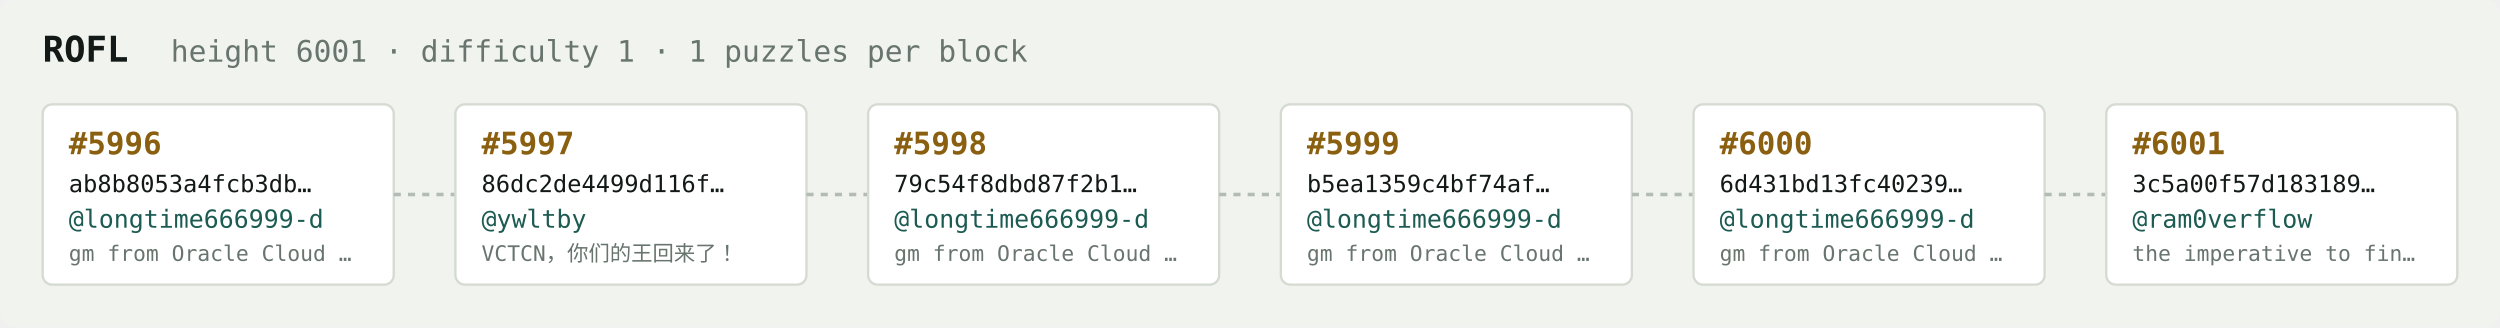
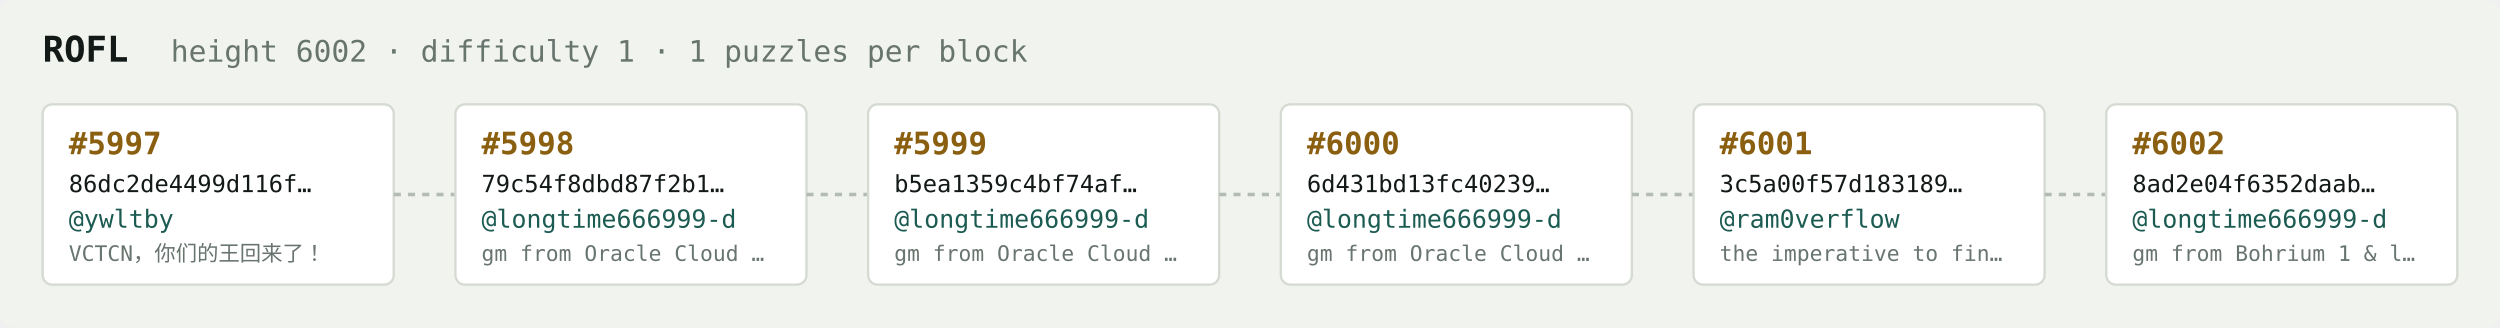
<svg xmlns="http://www.w3.org/2000/svg" width="1054" height="138" viewBox="0 0 1054 138" font-family="ui-monospace,SFMono-Regular,Menlo,monospace">
  <rect fill="#f1f3ef" width="1054" height="138" rx="6" />
  <text x="18" y="26" fill="#121916" font-size="15" font-weight="700">ROFL</text>
-   <text x="72" y="26" fill="#68746e" font-size="12.5">height 6001 · difficulty 1 · 1 puzzles per block</text>
+   <text x="72" y="26" fill="#68746e" font-size="12.5">height 6002 · difficulty 1 · 1 puzzles per block</text>
  <rect x="18" y="44" width="148" height="76" rx="4" fill="#ffffff" stroke="#d5dbd2" stroke-width="1" />
-   <text x="29" y="65" fill="#8a5f10" font-size="13" font-weight="700">#5996</text>
-   <text x="29" y="81" fill="#121916" font-size="10">ab8b8053a4fcb3db…</text>
-   <text x="29" y="96" fill="#1c5b52" font-size="10.5">@longtime666999-d</text>
-   <text x="29" y="110" fill="#68746e" font-size="9">gm from Oracle Cloud …</text>
+   <text x="29" y="65" fill="#8a5f10" font-size="13" font-weight="700">#5997</text>
+   <text x="29" y="81" fill="#121916" font-size="10">86dc2de4499d116f…</text>
+   <text x="29" y="96" fill="#1c5b52" font-size="10.5">@ywltby</text>
+   <text x="29" y="110" fill="#68746e" font-size="9">VCTCN，你们的王回来了！</text>
  <line x1="166" y1="82.0" x2="192" y2="82.0" stroke="#b3bcb4" stroke-width="1.5" stroke-dasharray="3 3" />
  <rect x="192" y="44" width="148" height="76" rx="4" fill="#ffffff" stroke="#d5dbd2" stroke-width="1" />
-   <text x="203" y="65" fill="#8a5f10" font-size="13" font-weight="700">#5997</text>
-   <text x="203" y="81" fill="#121916" font-size="10">86dc2de4499d116f…</text>
-   <text x="203" y="96" fill="#1c5b52" font-size="10.5">@ywltby</text>
-   <text x="203" y="110" fill="#68746e" font-size="9">VCTCN，你们的王回来了！</text>
+   <text x="203" y="65" fill="#8a5f10" font-size="13" font-weight="700">#5998</text>
+   <text x="203" y="81" fill="#121916" font-size="10">79c54f8dbd87f2b1…</text>
+   <text x="203" y="96" fill="#1c5b52" font-size="10.5">@longtime666999-d</text>
+   <text x="203" y="110" fill="#68746e" font-size="9">gm from Oracle Cloud …</text>
  <line x1="340" y1="82.0" x2="366" y2="82.0" stroke="#b3bcb4" stroke-width="1.5" stroke-dasharray="3 3" />
  <rect x="366" y="44" width="148" height="76" rx="4" fill="#ffffff" stroke="#d5dbd2" stroke-width="1" />
-   <text x="377" y="65" fill="#8a5f10" font-size="13" font-weight="700">#5998</text>
-   <text x="377" y="81" fill="#121916" font-size="10">79c54f8dbd87f2b1…</text>
+   <text x="377" y="65" fill="#8a5f10" font-size="13" font-weight="700">#5999</text>
+   <text x="377" y="81" fill="#121916" font-size="10">b5ea1359c4bf74af…</text>
  <text x="377" y="96" fill="#1c5b52" font-size="10.5">@longtime666999-d</text>
  <text x="377" y="110" fill="#68746e" font-size="9">gm from Oracle Cloud …</text>
  <line x1="514" y1="82.0" x2="540" y2="82.0" stroke="#b3bcb4" stroke-width="1.5" stroke-dasharray="3 3" />
  <rect x="540" y="44" width="148" height="76" rx="4" fill="#ffffff" stroke="#d5dbd2" stroke-width="1" />
-   <text x="551" y="65" fill="#8a5f10" font-size="13" font-weight="700">#5999</text>
-   <text x="551" y="81" fill="#121916" font-size="10">b5ea1359c4bf74af…</text>
+   <text x="551" y="65" fill="#8a5f10" font-size="13" font-weight="700">#6000</text>
+   <text x="551" y="81" fill="#121916" font-size="10">6d431bd13fc40239…</text>
  <text x="551" y="96" fill="#1c5b52" font-size="10.5">@longtime666999-d</text>
  <text x="551" y="110" fill="#68746e" font-size="9">gm from Oracle Cloud …</text>
  <line x1="688" y1="82.0" x2="714" y2="82.0" stroke="#b3bcb4" stroke-width="1.5" stroke-dasharray="3 3" />
  <rect x="714" y="44" width="148" height="76" rx="4" fill="#ffffff" stroke="#d5dbd2" stroke-width="1" />
-   <text x="725" y="65" fill="#8a5f10" font-size="13" font-weight="700">#6000</text>
-   <text x="725" y="81" fill="#121916" font-size="10">6d431bd13fc40239…</text>
-   <text x="725" y="96" fill="#1c5b52" font-size="10.5">@longtime666999-d</text>
-   <text x="725" y="110" fill="#68746e" font-size="9">gm from Oracle Cloud …</text>
+   <text x="725" y="65" fill="#8a5f10" font-size="13" font-weight="700">#6001</text>
+   <text x="725" y="81" fill="#121916" font-size="10">3c5a00f57d183189…</text>
+   <text x="725" y="96" fill="#1c5b52" font-size="10.5">@ram0verflow</text>
+   <text x="725" y="110" fill="#68746e" font-size="9">the imperative to fin…</text>
  <line x1="862" y1="82.0" x2="888" y2="82.0" stroke="#b3bcb4" stroke-width="1.5" stroke-dasharray="3 3" />
  <rect x="888" y="44" width="148" height="76" rx="4" fill="#ffffff" stroke="#d5dbd2" stroke-width="1" />
-   <text x="899" y="65" fill="#8a5f10" font-size="13" font-weight="700">#6001</text>
-   <text x="899" y="81" fill="#121916" font-size="10">3c5a00f57d183189…</text>
-   <text x="899" y="96" fill="#1c5b52" font-size="10.5">@ram0verflow</text>
-   <text x="899" y="110" fill="#68746e" font-size="9">the imperative to fin…</text>
+   <text x="899" y="65" fill="#8a5f10" font-size="13" font-weight="700">#6002</text>
+   <text x="899" y="81" fill="#121916" font-size="10">8ad2e04f6352daab…</text>
+   <text x="899" y="96" fill="#1c5b52" font-size="10.5">@longtime666999-d</text>
+   <text x="899" y="110" fill="#68746e" font-size="9">gm from Bohrium 1 &amp; l…</text>
</svg>
